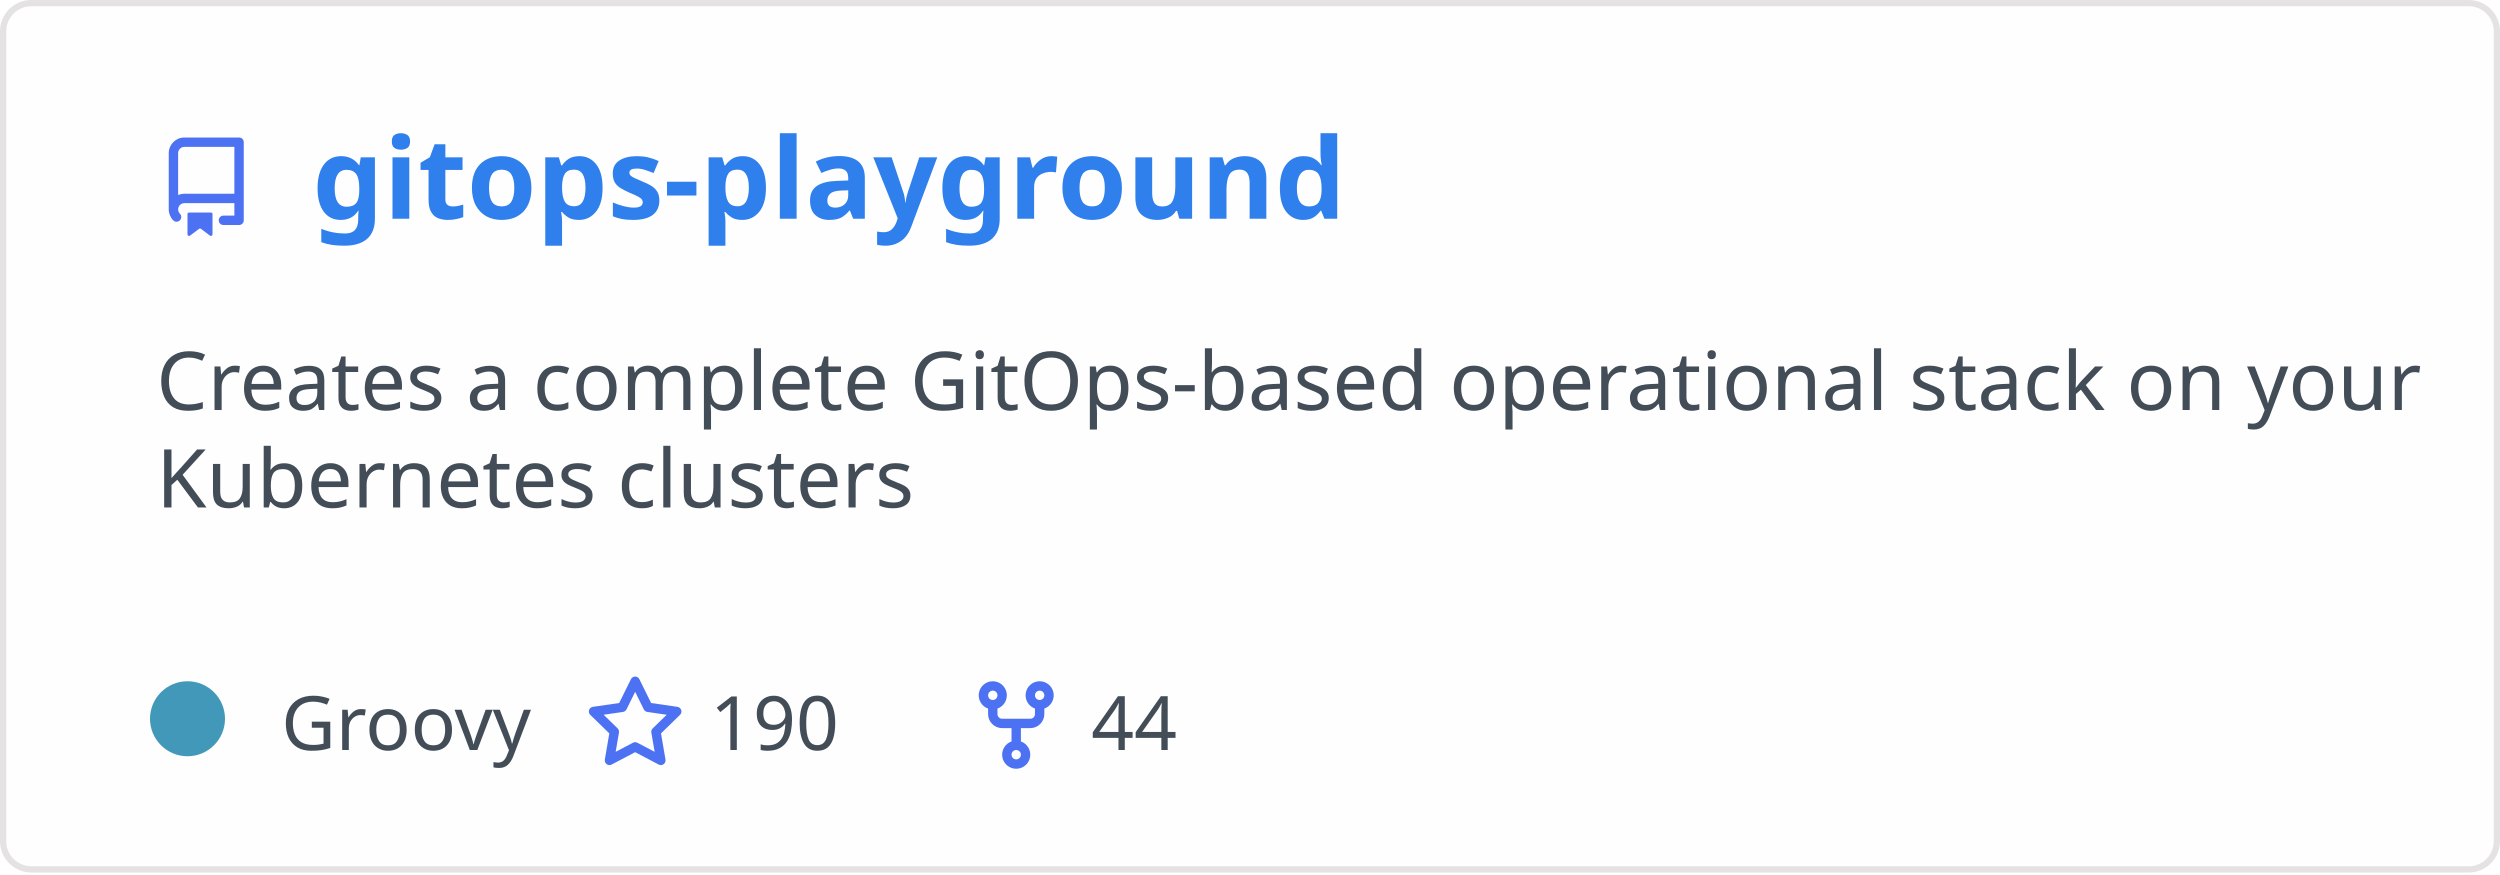
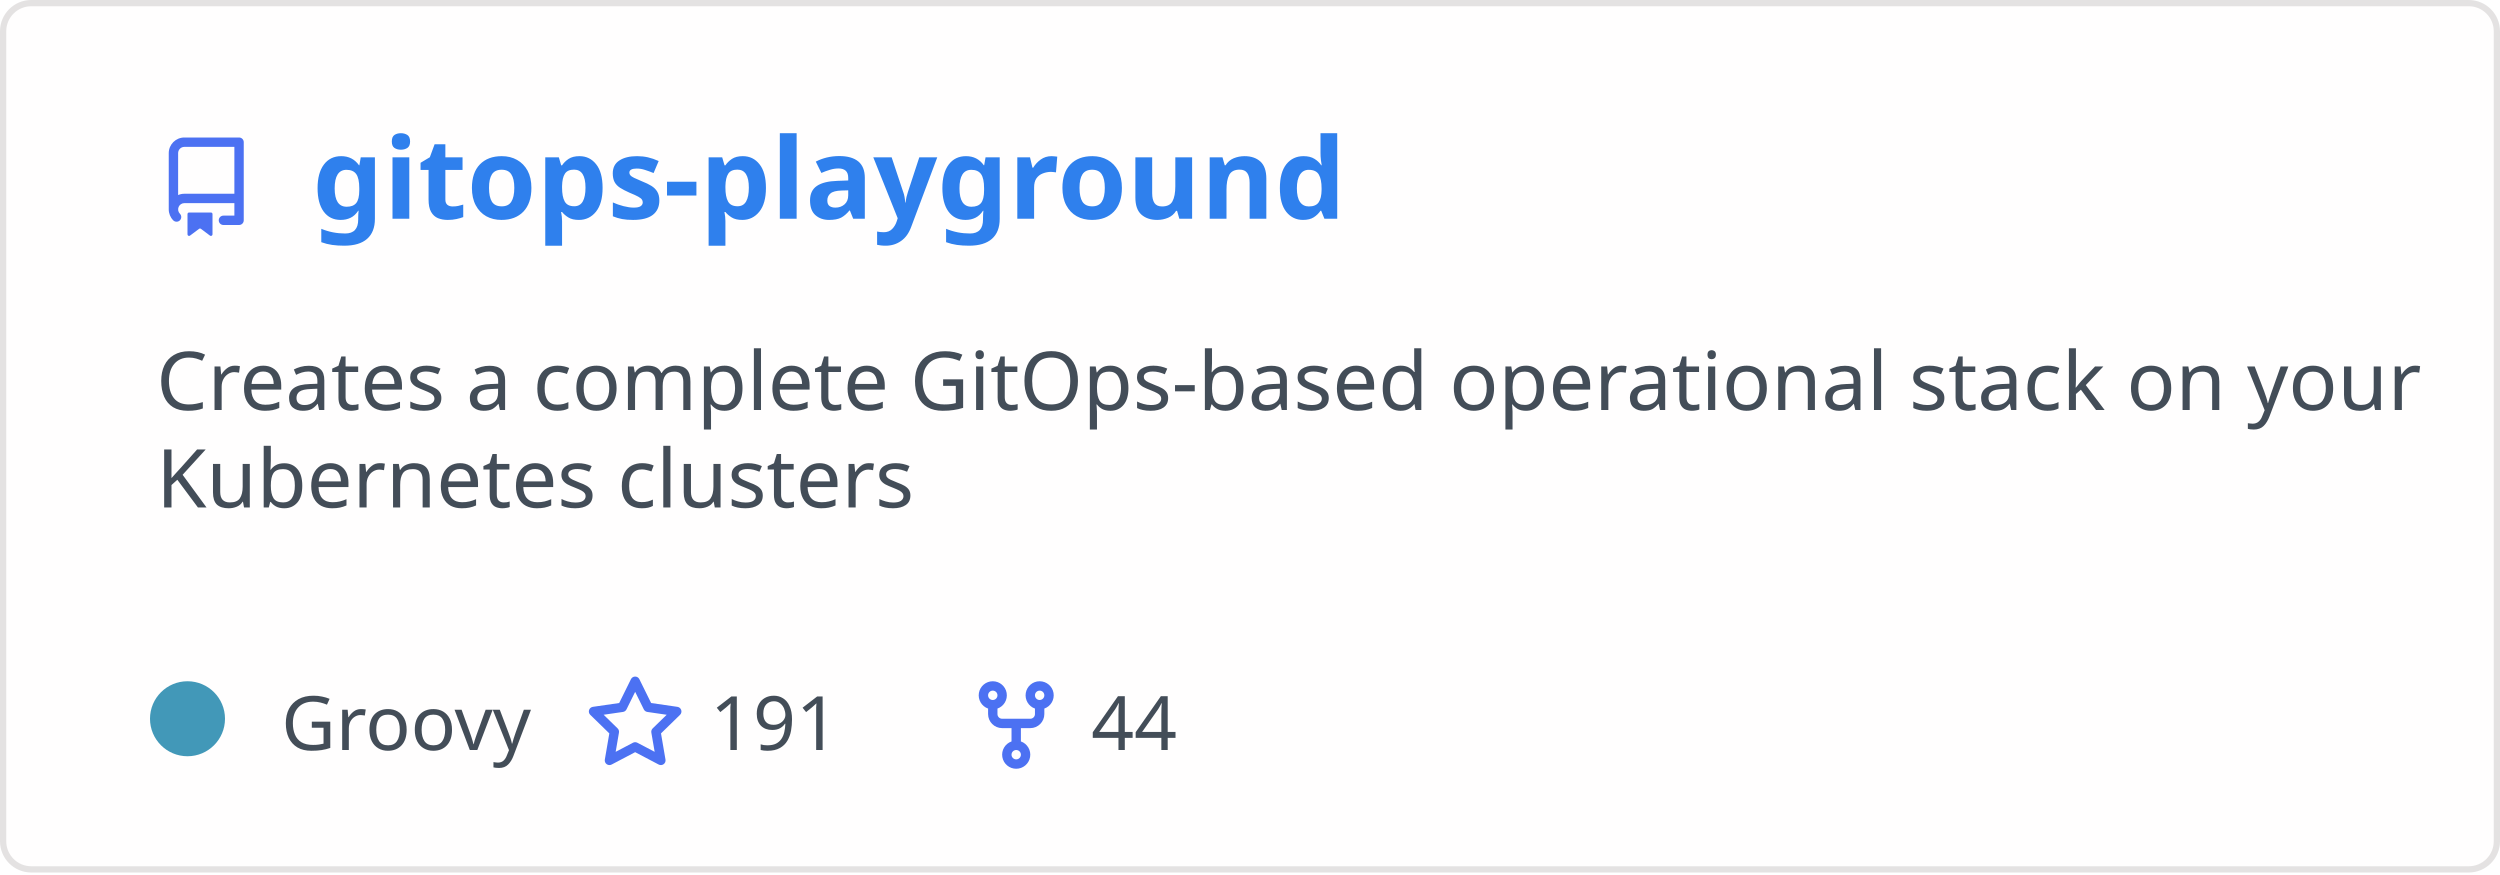
<svg xmlns="http://www.w3.org/2000/svg" width="400" height="140" viewBox="0 0 400 140" fill="none" role="img" aria-labelledby="descId">
  <style>
          .header {
            font: 600 18px 'Segoe UI', Ubuntu, Sans-Serif;
            fill: #2f80ed;
            animation: fadeInAnimation 0.8s ease-in-out forwards;
          }
          @supports(-moz-appearance: auto) {
            /* Selector detects Firefox */
            .header { font-size: 15.5px; }
          }
          
    .description { font: 400 13px 'Segoe UI', Ubuntu, Sans-Serif; fill: #434d58 }
    .gray { font: 400 12px 'Segoe UI', Ubuntu, Sans-Serif; fill: #434d58 }
    .icon { fill: #4c71f2 }
    .badge { font: 600 11px 'Segoe UI', Ubuntu, Sans-Serif; }
    .badge rect { opacity: 0.2 }
  

          
      /* Animations */
      @keyframes scaleInAnimation {
        from {
          transform: translate(-5px, 5px) scale(0);
        }
        to {
          transform: translate(-5px, 5px) scale(1);
        }
      }
      @keyframes fadeInAnimation {
        from {
          opacity: 0;
        }
        to {
          opacity: 1;
        }
      }
    
          * { animation-duration: 0s !important; animation-delay: 0s !important; }
        </style>
  <rect data-testid="card-bg" x="0.5" y="0.5" rx="4.5" height="99%" stroke="#e4e2e2" width="399" fill="#fffefe" stroke-opacity="1" />
  <g data-testid="card-title" transform="translate(25, 35)">
    <g transform="translate(0, 0)">
      <svg class="icon" x="0" y="-13" viewBox="0 0 16 16" version="1.1" width="16" height="16">
        <path fill-rule="evenodd" d="M2 2.5A2.5 2.5 0 014.5 0h8.75a.75.75 0 01.75.75v12.5a.75.75 0 01-.75.75h-2.5a.75.75 0 110-1.5h1.75v-2h-8a1 1 0 00-.714 1.7.75.75 0 01-1.072 1.05A2.495 2.495 0 012 11.5v-9zm10.5-1V9h-8c-.356 0-.694.074-1 .208V2.5a1 1 0 011-1h8zM5 12.25v3.25a.25.25 0 00.4.2l1.45-1.087a.25.25 0 01.3 0L8.6 15.7a.25.25 0 00.4-.2v-3.25a.25.25 0 00-.25-.25h-3.5a.25.25 0 00-.25.25z" />
      </svg>
    </g>
    <g transform="translate(25, 0)">
      <text x="0" y="0" class="header" data-testid="header">gitops-playground</text>
    </g>
  </g>
  <g data-testid="main-card-body" transform="translate(0, 55)">
    <text class="description" x="25" y="-5">
      <tspan dy="1.2em" x="25">Creates a complete GitOps-based operational stack on your</tspan>
      <tspan dy="1.2em" x="25">Kubernetes clusters</tspan>
    </text>
    <g transform="translate(30, 65)">
      <g transform="translate(0, 0)">
        <g data-testid="primary-lang">
          <circle data-testid="lang-color" cx="0" cy="-5" r="6" fill="#4298b8" />
          <text data-testid="lang-name" class="gray" x="15">Groovy</text>
        </g>
      </g>
      <g transform="translate(63.625, 0)">
        <g transform="translate(0, 0)">
          <svg class="icon" y="-12" viewBox="0 0 16 16" version="1.1" width="16" height="16">
            <path fill-rule="evenodd" d="M8 .25a.75.75 0 01.673.418l1.882 3.815 4.21.612a.75.75 0 01.416 1.279l-3.046 2.97.719 4.192a.75.75 0 01-1.088.791L8 12.347l-3.766 1.98a.75.75 0 01-1.088-.79l.72-4.194L.818 6.374a.75.75 0 01.416-1.28l4.21-.611L7.327.668A.75.75 0 018 .25zm0 2.445L6.615 5.5a.75.75 0 01-.564.41l-3.097.45 2.24 2.184a.75.75 0 01.216.664l-.528 3.084 2.769-1.456a.75.75 0 01.698 0l2.77 1.456-.53-3.084a.75.75 0 01.216-.664l2.24-2.183-3.096-.45a.75.75 0 01-.564-.41L8 2.694v.001z" />
          </svg>
        </g>
        <g transform="translate(20, 0)">
-           <text data-testid="stargazers" class="gray">190</text>
+           <text data-testid="stargazers" class="gray">191</text>
        </g>
      </g>
      <g transform="translate(124.5938, 0)">
        <g transform="translate(0, 0)">
          <svg class="icon" y="-12" viewBox="0 0 16 16" version="1.1" width="16" height="16">
            <path fill-rule="evenodd" d="M5 3.25a.75.75 0 11-1.5 0 .75.75 0 011.5 0zm0 2.122a2.25 2.25 0 10-1.5 0v.878A2.25 2.25 0 005.75 8.5h1.5v2.128a2.251 2.251 0 101.5 0V8.5h1.5a2.25 2.25 0 002.25-2.25v-.878a2.25 2.25 0 10-1.5 0v.878a.75.75 0 01-.75.75h-4.5A.75.75 0 015 6.25v-.878zm3.75 7.378a.75.75 0 11-1.5 0 .75.75 0 011.5 0zm3-8.75a.75.75 0 100-1.5.75.75 0 000 1.5z" />
          </svg>
        </g>
        <g transform="translate(20, 0)">
          <text data-testid="forkcount" class="gray">44</text>
        </g>
      </g>
    </g>
  </g>
</svg>
